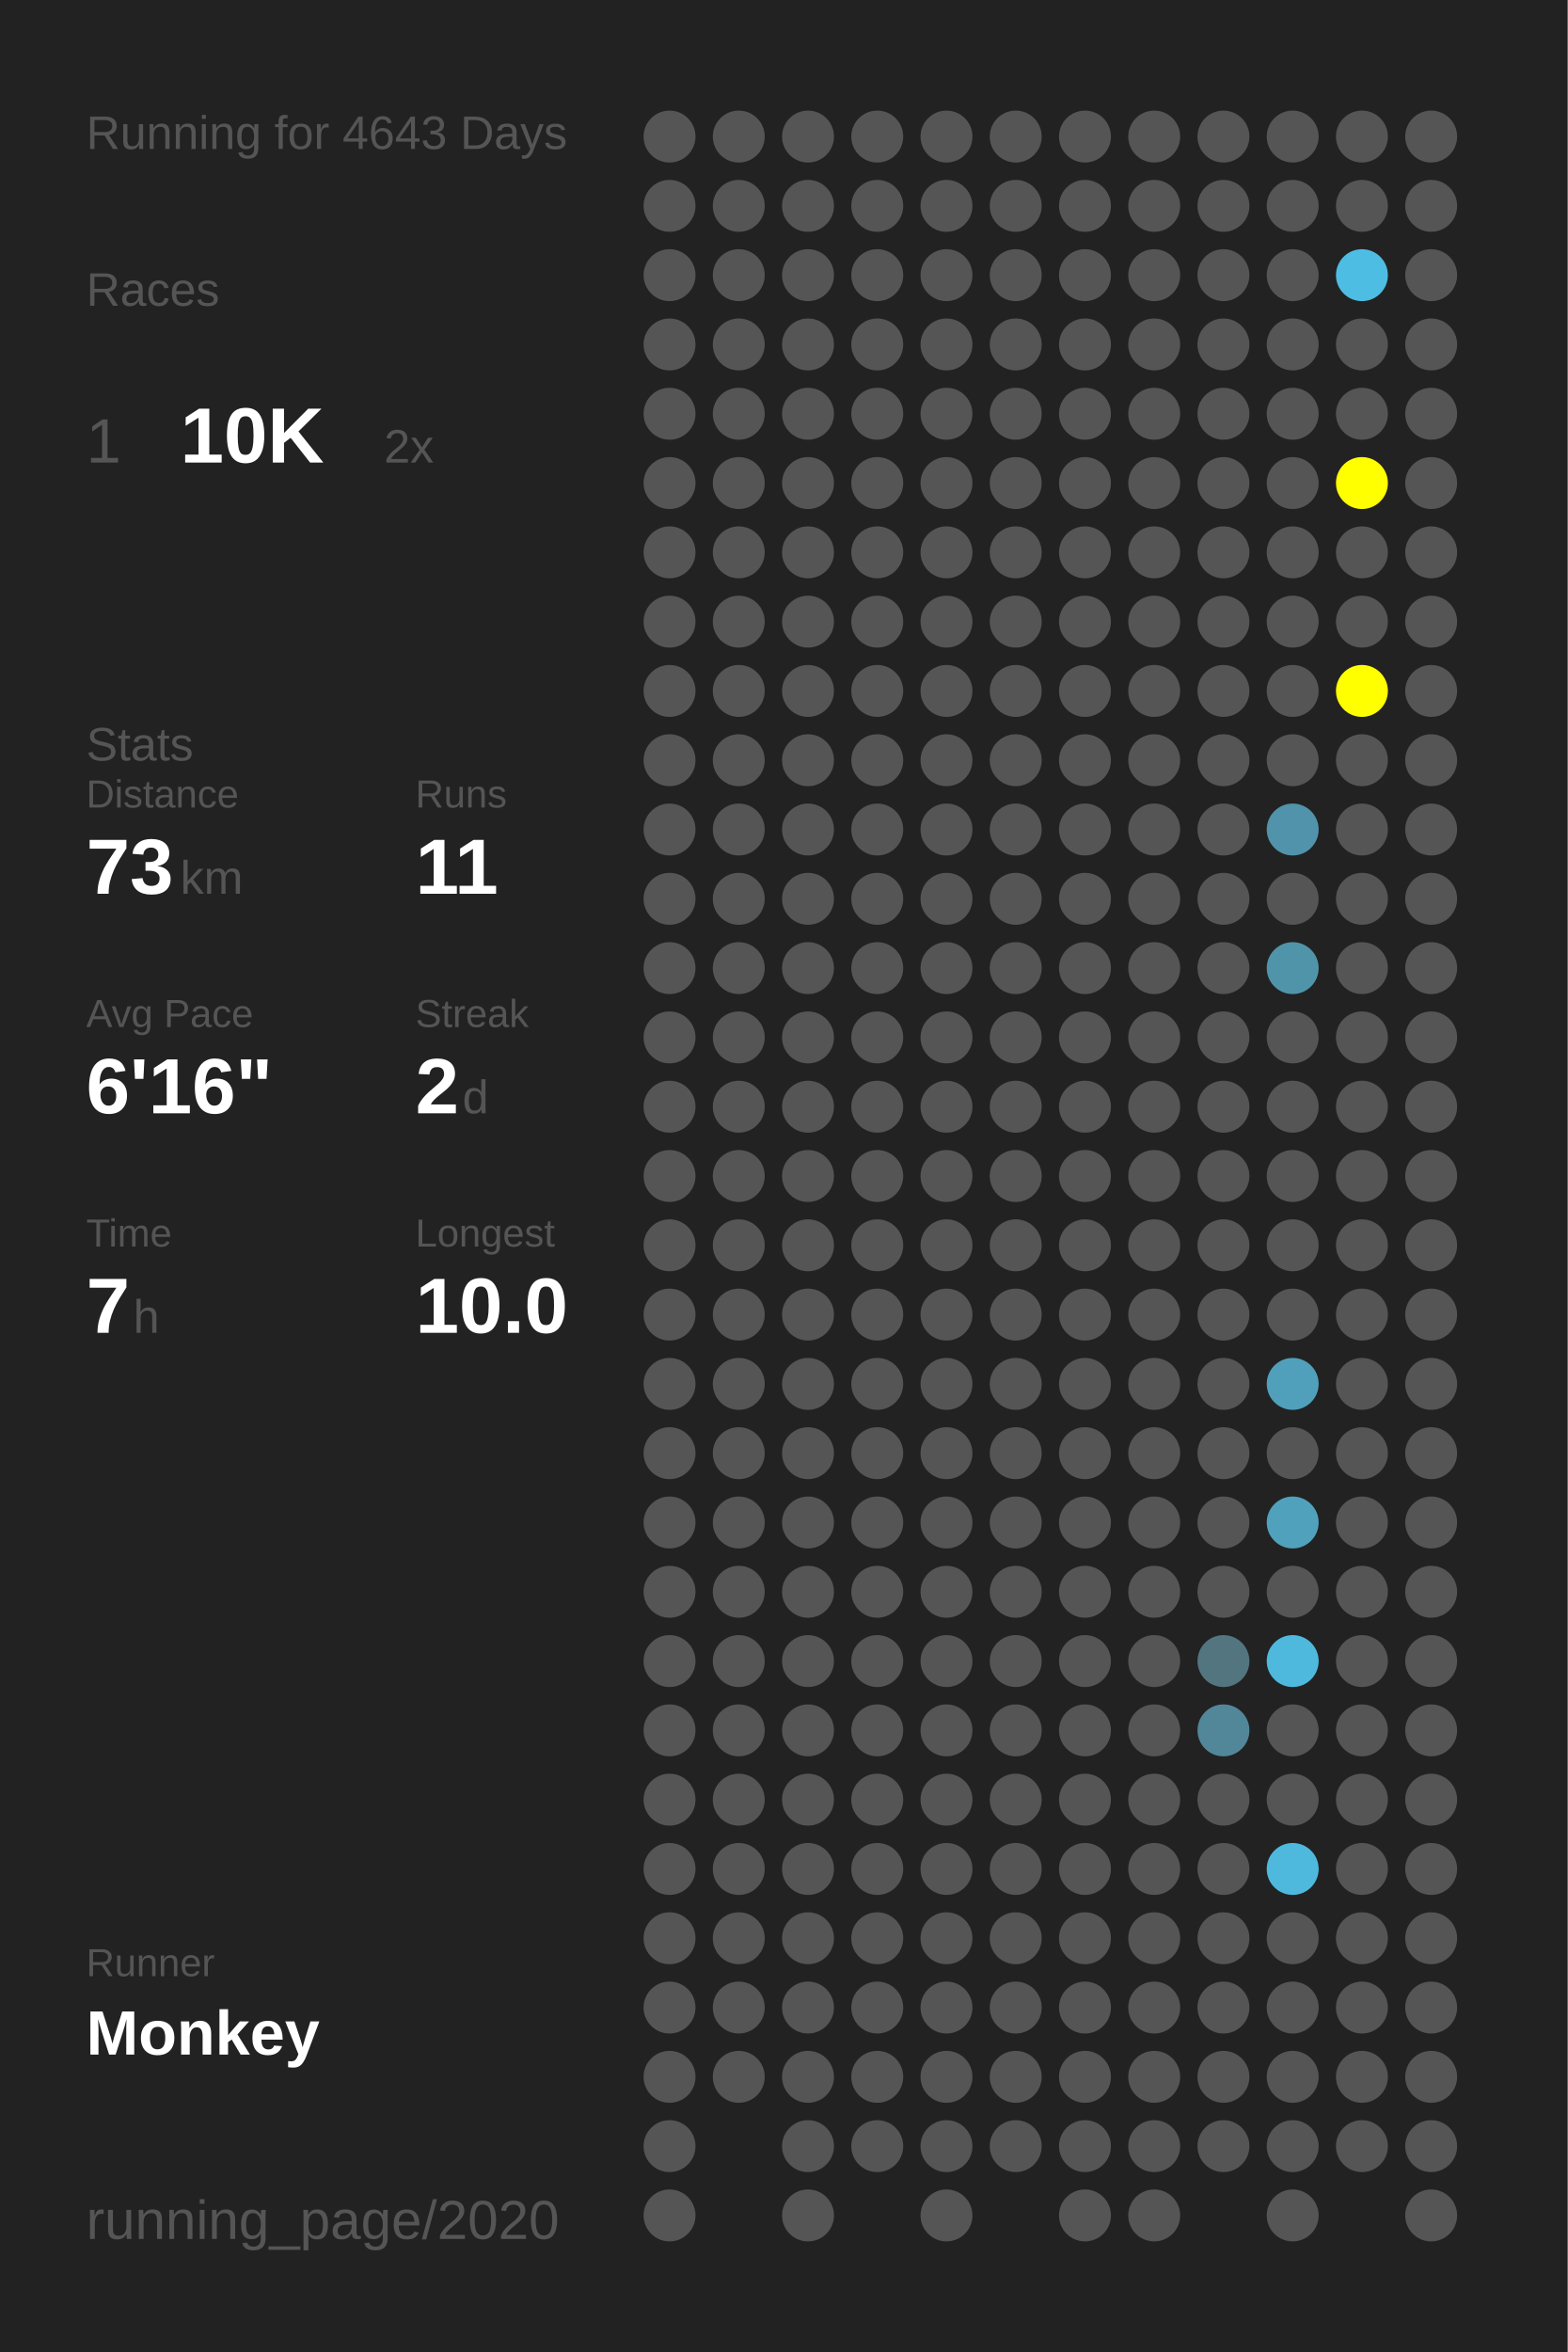
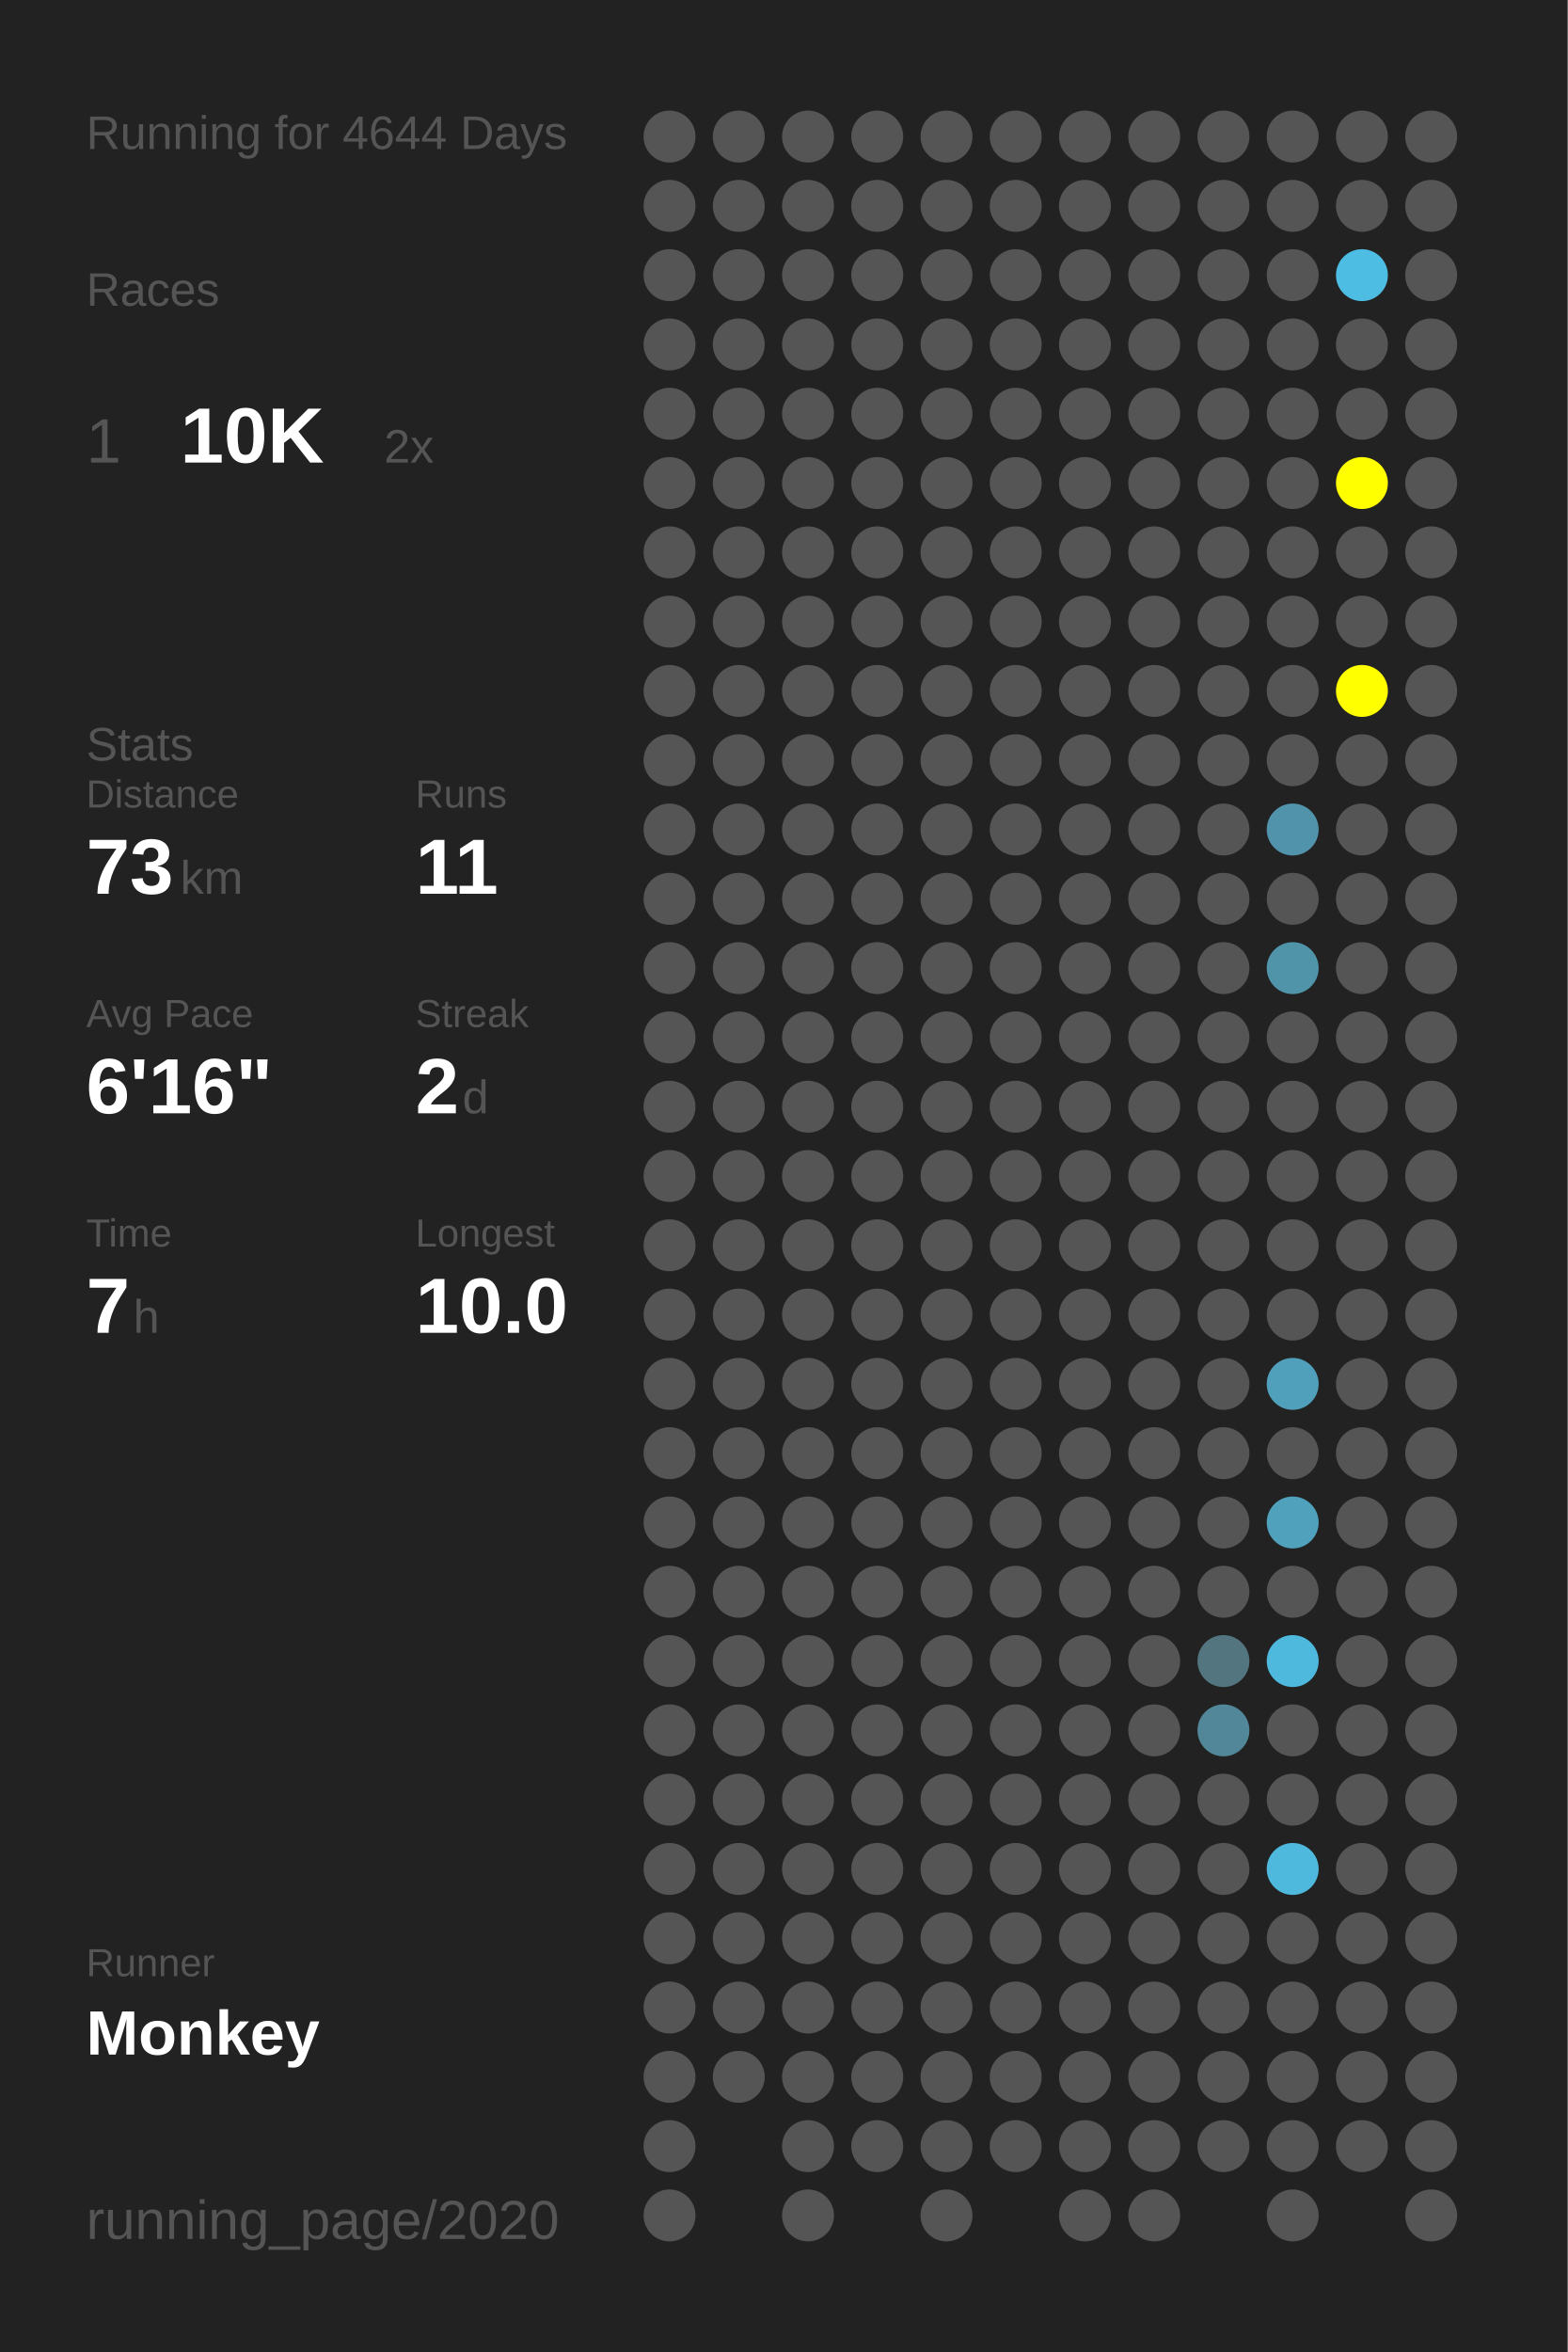
<svg xmlns="http://www.w3.org/2000/svg" baseProfile="full" height="300mm" version="1.1" viewBox="0,0,200,300" width="200mm">
  <defs />
  <rect fill="#222222" height="300" width="200" x="0" y="0" />
-   <text fill="#555555" style="font-size:6px; font-family:Arial;" x="11" y="19">Running for 4643 Days</text>
+   <text fill="#555555" style="font-size:6px; font-family:Arial;" x="11" y="19">Running for 4644 Days</text>
  <text fill="#555555" style="font-size:6px; font-family:Arial;" x="11" y="39">Races</text>
  <text fill="#555555" style="font-size:8px; font-family:Arial;" x="11" y="59">1</text>
  <text fill="#FFFFFF" style="font-size:10px; font-family:Arial; font-weight:bold;" x="23" y="59">10K</text>
  <text fill="#555555" style="font-size:6px; font-family:Arial;" x="49" y="59">2x</text>
  <text fill="#555555" style="font-size:6px; font-family:Arial;" x="11" y="97">Stats</text>
  <text fill="#555555" style="font-size:5px; font-family:Arial;" x="11" y="103">Distance</text>
  <text fill="#FFFFFF" style="font-size:10px; font-family:Arial; font-weight:bold;" x="11" y="114">73</text>
  <text fill="#555555" style="font-size:6px; font-family:Arial;" x="23" y="114">km</text>
  <text fill="#555555" style="font-size:5px; font-family:Arial;" x="53" y="103">Runs</text>
  <text fill="#FFFFFF" style="font-size:10px; font-family:Arial; font-weight:bold;" x="53" y="114">11</text>
  <text fill="#555555" style="font-size:5px; font-family:Arial;" x="11" y="131">Avg Pace</text>
  <text fill="#FFFFFF" style="font-size:10px; font-family:Arial; font-weight:bold;" x="11" y="142">6'16"</text>
  <text fill="#555555" style="font-size:5px; font-family:Arial;" x="53" y="131">Streak</text>
  <text fill="#FFFFFF" style="font-size:10px; font-family:Arial; font-weight:bold;" x="53" y="142">2</text>
  <text fill="#555555" style="font-size:6px; font-family:Arial;" x="59" y="142">d</text>
  <text fill="#555555" style="font-size:5px; font-family:Arial;" x="11" y="159">Time</text>
  <text fill="#FFFFFF" style="font-size:10px; font-family:Arial; font-weight:bold;" x="11" y="170">7</text>
  <text fill="#555555" style="font-size:6px; font-family:Arial;" x="17" y="170">h</text>
  <text fill="#555555" style="font-size:5px; font-family:Arial;" x="53" y="159">Longest</text>
  <text fill="#FFFFFF" style="font-size:10px; font-family:Arial; font-weight:bold;" x="53" y="170">10.0</text>
  <text fill="#555555" style="font-size:5px; font-family:Arial;" x="11" y="252.065">Runner</text>
  <text fill="#FFFFFF" style="font-size:8px; font-family:Arial; font-weight:bold;" x="11" y="262.065">Monkey</text>
  <text fill="#555555" style="font-size:7px; font-family:Arial;" x="11" y="285.581">running_page/2020</text>
  <circle cx="85.417" cy="17.419" fill="#555555" r="3.312" />
  <circle cx="85.417" cy="26.258" fill="#555555" r="3.312" />
  <circle cx="85.417" cy="35.097" fill="#555555" r="3.312" />
  <circle cx="85.417" cy="43.935" fill="#555555" r="3.312" />
  <circle cx="85.417" cy="52.774" fill="#555555" r="3.312" />
  <circle cx="85.417" cy="61.613" fill="#555555" r="3.312" />
  <circle cx="85.417" cy="70.452" fill="#555555" r="3.312" />
  <circle cx="85.417" cy="79.29" fill="#555555" r="3.312" />
  <circle cx="85.417" cy="88.129" fill="#555555" r="3.312" />
  <circle cx="85.417" cy="96.968" fill="#555555" r="3.312" />
  <circle cx="85.417" cy="105.806" fill="#555555" r="3.312" />
  <circle cx="85.417" cy="114.645" fill="#555555" r="3.312" />
  <circle cx="85.417" cy="123.484" fill="#555555" r="3.312" />
  <circle cx="85.417" cy="132.323" fill="#555555" r="3.312" />
  <circle cx="85.417" cy="141.161" fill="#555555" r="3.312" />
  <circle cx="85.417" cy="150" fill="#555555" r="3.312" />
  <circle cx="85.417" cy="158.839" fill="#555555" r="3.312" />
  <circle cx="85.417" cy="167.677" fill="#555555" r="3.312" />
  <circle cx="85.417" cy="176.516" fill="#555555" r="3.312" />
  <circle cx="85.417" cy="185.355" fill="#555555" r="3.312" />
  <circle cx="85.417" cy="194.194" fill="#555555" r="3.312" />
  <circle cx="85.417" cy="203.032" fill="#555555" r="3.312" />
  <circle cx="85.417" cy="211.871" fill="#555555" r="3.312" />
  <circle cx="85.417" cy="220.71" fill="#555555" r="3.312" />
  <circle cx="85.417" cy="229.548" fill="#555555" r="3.312" />
  <circle cx="85.417" cy="238.387" fill="#555555" r="3.312" />
  <circle cx="85.417" cy="247.226" fill="#555555" r="3.312" />
  <circle cx="85.417" cy="256.065" fill="#555555" r="3.312" />
  <circle cx="85.417" cy="264.903" fill="#555555" r="3.312" />
  <circle cx="85.417" cy="273.742" fill="#555555" r="3.312" />
  <circle cx="85.417" cy="282.581" fill="#555555" r="3.312" />
  <circle cx="94.25" cy="17.419" fill="#555555" r="3.312" />
  <circle cx="94.25" cy="26.258" fill="#555555" r="3.312" />
  <circle cx="94.25" cy="35.097" fill="#555555" r="3.312" />
  <circle cx="94.25" cy="43.935" fill="#555555" r="3.312" />
  <circle cx="94.25" cy="52.774" fill="#555555" r="3.312" />
  <circle cx="94.25" cy="61.613" fill="#555555" r="3.312" />
  <circle cx="94.25" cy="70.452" fill="#555555" r="3.312" />
  <circle cx="94.25" cy="79.29" fill="#555555" r="3.312" />
  <circle cx="94.25" cy="88.129" fill="#555555" r="3.312" />
  <circle cx="94.25" cy="96.968" fill="#555555" r="3.312" />
  <circle cx="94.25" cy="105.806" fill="#555555" r="3.312" />
  <circle cx="94.25" cy="114.645" fill="#555555" r="3.312" />
  <circle cx="94.25" cy="123.484" fill="#555555" r="3.312" />
  <circle cx="94.25" cy="132.323" fill="#555555" r="3.312" />
  <circle cx="94.25" cy="141.161" fill="#555555" r="3.312" />
  <circle cx="94.25" cy="150" fill="#555555" r="3.312" />
  <circle cx="94.25" cy="158.839" fill="#555555" r="3.312" />
  <circle cx="94.25" cy="167.677" fill="#555555" r="3.312" />
  <circle cx="94.25" cy="176.516" fill="#555555" r="3.312" />
  <circle cx="94.25" cy="185.355" fill="#555555" r="3.312" />
  <circle cx="94.25" cy="194.194" fill="#555555" r="3.312" />
  <circle cx="94.25" cy="203.032" fill="#555555" r="3.312" />
  <circle cx="94.25" cy="211.871" fill="#555555" r="3.312" />
  <circle cx="94.25" cy="220.71" fill="#555555" r="3.312" />
  <circle cx="94.25" cy="229.548" fill="#555555" r="3.312" />
  <circle cx="94.25" cy="238.387" fill="#555555" r="3.312" />
  <circle cx="94.25" cy="247.226" fill="#555555" r="3.312" />
  <circle cx="94.25" cy="256.065" fill="#555555" r="3.312" />
  <circle cx="94.25" cy="264.903" fill="#555555" r="3.312" />
  <circle cx="103.083" cy="17.419" fill="#555555" r="3.312" />
  <circle cx="103.083" cy="26.258" fill="#555555" r="3.312" />
  <circle cx="103.083" cy="35.097" fill="#555555" r="3.312" />
  <circle cx="103.083" cy="43.935" fill="#555555" r="3.312" />
  <circle cx="103.083" cy="52.774" fill="#555555" r="3.312" />
  <circle cx="103.083" cy="61.613" fill="#555555" r="3.312" />
  <circle cx="103.083" cy="70.452" fill="#555555" r="3.312" />
  <circle cx="103.083" cy="79.29" fill="#555555" r="3.312" />
  <circle cx="103.083" cy="88.129" fill="#555555" r="3.312" />
  <circle cx="103.083" cy="96.968" fill="#555555" r="3.312" />
  <circle cx="103.083" cy="105.806" fill="#555555" r="3.312" />
  <circle cx="103.083" cy="114.645" fill="#555555" r="3.312" />
  <circle cx="103.083" cy="123.484" fill="#555555" r="3.312" />
  <circle cx="103.083" cy="132.323" fill="#555555" r="3.312" />
  <circle cx="103.083" cy="141.161" fill="#555555" r="3.312" />
  <circle cx="103.083" cy="150" fill="#555555" r="3.312" />
  <circle cx="103.083" cy="158.839" fill="#555555" r="3.312" />
  <circle cx="103.083" cy="167.677" fill="#555555" r="3.312" />
  <circle cx="103.083" cy="176.516" fill="#555555" r="3.312" />
  <circle cx="103.083" cy="185.355" fill="#555555" r="3.312" />
  <circle cx="103.083" cy="194.194" fill="#555555" r="3.312" />
  <circle cx="103.083" cy="203.032" fill="#555555" r="3.312" />
  <circle cx="103.083" cy="211.871" fill="#555555" r="3.312" />
  <circle cx="103.083" cy="220.71" fill="#555555" r="3.312" />
  <circle cx="103.083" cy="229.548" fill="#555555" r="3.312" />
  <circle cx="103.083" cy="238.387" fill="#555555" r="3.312" />
  <circle cx="103.083" cy="247.226" fill="#555555" r="3.312" />
  <circle cx="103.083" cy="256.065" fill="#555555" r="3.312" />
  <circle cx="103.083" cy="264.903" fill="#555555" r="3.312" />
  <circle cx="103.083" cy="273.742" fill="#555555" r="3.312" />
  <circle cx="103.083" cy="282.581" fill="#555555" r="3.312" />
  <circle cx="111.917" cy="17.419" fill="#555555" r="3.312" />
  <circle cx="111.917" cy="26.258" fill="#555555" r="3.312" />
  <circle cx="111.917" cy="35.097" fill="#555555" r="3.312" />
  <circle cx="111.917" cy="43.935" fill="#555555" r="3.312" />
  <circle cx="111.917" cy="52.774" fill="#555555" r="3.312" />
  <circle cx="111.917" cy="61.613" fill="#555555" r="3.312" />
  <circle cx="111.917" cy="70.452" fill="#555555" r="3.312" />
  <circle cx="111.917" cy="79.29" fill="#555555" r="3.312" />
  <circle cx="111.917" cy="88.129" fill="#555555" r="3.312" />
  <circle cx="111.917" cy="96.968" fill="#555555" r="3.312" />
  <circle cx="111.917" cy="105.806" fill="#555555" r="3.312" />
  <circle cx="111.917" cy="114.645" fill="#555555" r="3.312" />
  <circle cx="111.917" cy="123.484" fill="#555555" r="3.312" />
  <circle cx="111.917" cy="132.323" fill="#555555" r="3.312" />
  <circle cx="111.917" cy="141.161" fill="#555555" r="3.312" />
  <circle cx="111.917" cy="150" fill="#555555" r="3.312" />
  <circle cx="111.917" cy="158.839" fill="#555555" r="3.312" />
  <circle cx="111.917" cy="167.677" fill="#555555" r="3.312" />
  <circle cx="111.917" cy="176.516" fill="#555555" r="3.312" />
  <circle cx="111.917" cy="185.355" fill="#555555" r="3.312" />
  <circle cx="111.917" cy="194.194" fill="#555555" r="3.312" />
  <circle cx="111.917" cy="203.032" fill="#555555" r="3.312" />
  <circle cx="111.917" cy="211.871" fill="#555555" r="3.312" />
  <circle cx="111.917" cy="220.71" fill="#555555" r="3.312" />
  <circle cx="111.917" cy="229.548" fill="#555555" r="3.312" />
  <circle cx="111.917" cy="238.387" fill="#555555" r="3.312" />
  <circle cx="111.917" cy="247.226" fill="#555555" r="3.312" />
  <circle cx="111.917" cy="256.065" fill="#555555" r="3.312" />
  <circle cx="111.917" cy="264.903" fill="#555555" r="3.312" />
  <circle cx="111.917" cy="273.742" fill="#555555" r="3.312" />
  <circle cx="120.75" cy="17.419" fill="#555555" r="3.312" />
  <circle cx="120.75" cy="26.258" fill="#555555" r="3.312" />
  <circle cx="120.75" cy="35.097" fill="#555555" r="3.312" />
  <circle cx="120.75" cy="43.935" fill="#555555" r="3.312" />
  <circle cx="120.75" cy="52.774" fill="#555555" r="3.312" />
  <circle cx="120.75" cy="61.613" fill="#555555" r="3.312" />
  <circle cx="120.75" cy="70.452" fill="#555555" r="3.312" />
  <circle cx="120.75" cy="79.29" fill="#555555" r="3.312" />
  <circle cx="120.75" cy="88.129" fill="#555555" r="3.312" />
  <circle cx="120.75" cy="96.968" fill="#555555" r="3.312" />
  <circle cx="120.75" cy="105.806" fill="#555555" r="3.312" />
  <circle cx="120.75" cy="114.645" fill="#555555" r="3.312" />
  <circle cx="120.75" cy="123.484" fill="#555555" r="3.312" />
  <circle cx="120.75" cy="132.323" fill="#555555" r="3.312" />
  <circle cx="120.75" cy="141.161" fill="#555555" r="3.312" />
  <circle cx="120.75" cy="150" fill="#555555" r="3.312" />
  <circle cx="120.75" cy="158.839" fill="#555555" r="3.312" />
  <circle cx="120.75" cy="167.677" fill="#555555" r="3.312" />
  <circle cx="120.75" cy="176.516" fill="#555555" r="3.312" />
  <circle cx="120.75" cy="185.355" fill="#555555" r="3.312" />
  <circle cx="120.75" cy="194.194" fill="#555555" r="3.312" />
  <circle cx="120.75" cy="203.032" fill="#555555" r="3.312" />
  <circle cx="120.75" cy="211.871" fill="#555555" r="3.312" />
  <circle cx="120.75" cy="220.71" fill="#555555" r="3.312" />
  <circle cx="120.75" cy="229.548" fill="#555555" r="3.312" />
  <circle cx="120.75" cy="238.387" fill="#555555" r="3.312" />
  <circle cx="120.75" cy="247.226" fill="#555555" r="3.312" />
  <circle cx="120.75" cy="256.065" fill="#555555" r="3.312" />
  <circle cx="120.75" cy="264.903" fill="#555555" r="3.312" />
  <circle cx="120.75" cy="273.742" fill="#555555" r="3.312" />
  <circle cx="120.75" cy="282.581" fill="#555555" r="3.312" />
  <circle cx="129.583" cy="17.419" fill="#555555" r="3.312" />
  <circle cx="129.583" cy="26.258" fill="#555555" r="3.312" />
  <circle cx="129.583" cy="35.097" fill="#555555" r="3.312" />
  <circle cx="129.583" cy="43.935" fill="#555555" r="3.312" />
  <circle cx="129.583" cy="52.774" fill="#555555" r="3.312" />
  <circle cx="129.583" cy="61.613" fill="#555555" r="3.312" />
  <circle cx="129.583" cy="70.452" fill="#555555" r="3.312" />
  <circle cx="129.583" cy="79.29" fill="#555555" r="3.312" />
  <circle cx="129.583" cy="88.129" fill="#555555" r="3.312" />
  <circle cx="129.583" cy="96.968" fill="#555555" r="3.312" />
  <circle cx="129.583" cy="105.806" fill="#555555" r="3.312" />
  <circle cx="129.583" cy="114.645" fill="#555555" r="3.312" />
  <circle cx="129.583" cy="123.484" fill="#555555" r="3.312" />
  <circle cx="129.583" cy="132.323" fill="#555555" r="3.312" />
  <circle cx="129.583" cy="141.161" fill="#555555" r="3.312" />
  <circle cx="129.583" cy="150" fill="#555555" r="3.312" />
  <circle cx="129.583" cy="158.839" fill="#555555" r="3.312" />
  <circle cx="129.583" cy="167.677" fill="#555555" r="3.312" />
  <circle cx="129.583" cy="176.516" fill="#555555" r="3.312" />
  <circle cx="129.583" cy="185.355" fill="#555555" r="3.312" />
  <circle cx="129.583" cy="194.194" fill="#555555" r="3.312" />
  <circle cx="129.583" cy="203.032" fill="#555555" r="3.312" />
  <circle cx="129.583" cy="211.871" fill="#555555" r="3.312" />
  <circle cx="129.583" cy="220.71" fill="#555555" r="3.312" />
  <circle cx="129.583" cy="229.548" fill="#555555" r="3.312" />
  <circle cx="129.583" cy="238.387" fill="#555555" r="3.312" />
  <circle cx="129.583" cy="247.226" fill="#555555" r="3.312" />
  <circle cx="129.583" cy="256.065" fill="#555555" r="3.312" />
  <circle cx="129.583" cy="264.903" fill="#555555" r="3.312" />
  <circle cx="129.583" cy="273.742" fill="#555555" r="3.312" />
  <circle cx="138.417" cy="17.419" fill="#555555" r="3.312" />
  <circle cx="138.417" cy="26.258" fill="#555555" r="3.312" />
  <circle cx="138.417" cy="35.097" fill="#555555" r="3.312" />
  <circle cx="138.417" cy="43.935" fill="#555555" r="3.312" />
  <circle cx="138.417" cy="52.774" fill="#555555" r="3.312" />
  <circle cx="138.417" cy="61.613" fill="#555555" r="3.312" />
  <circle cx="138.417" cy="70.452" fill="#555555" r="3.312" />
  <circle cx="138.417" cy="79.29" fill="#555555" r="3.312" />
  <circle cx="138.417" cy="88.129" fill="#555555" r="3.312" />
  <circle cx="138.417" cy="96.968" fill="#555555" r="3.312" />
  <circle cx="138.417" cy="105.806" fill="#555555" r="3.312" />
  <circle cx="138.417" cy="114.645" fill="#555555" r="3.312" />
  <circle cx="138.417" cy="123.484" fill="#555555" r="3.312" />
  <circle cx="138.417" cy="132.323" fill="#555555" r="3.312" />
  <circle cx="138.417" cy="141.161" fill="#555555" r="3.312" />
  <circle cx="138.417" cy="150" fill="#555555" r="3.312" />
  <circle cx="138.417" cy="158.839" fill="#555555" r="3.312" />
  <circle cx="138.417" cy="167.677" fill="#555555" r="3.312" />
  <circle cx="138.417" cy="176.516" fill="#555555" r="3.312" />
  <circle cx="138.417" cy="185.355" fill="#555555" r="3.312" />
  <circle cx="138.417" cy="194.194" fill="#555555" r="3.312" />
  <circle cx="138.417" cy="203.032" fill="#555555" r="3.312" />
  <circle cx="138.417" cy="211.871" fill="#555555" r="3.312" />
  <circle cx="138.417" cy="220.71" fill="#555555" r="3.312" />
  <circle cx="138.417" cy="229.548" fill="#555555" r="3.312" />
  <circle cx="138.417" cy="238.387" fill="#555555" r="3.312" />
  <circle cx="138.417" cy="247.226" fill="#555555" r="3.312" />
  <circle cx="138.417" cy="256.065" fill="#555555" r="3.312" />
  <circle cx="138.417" cy="264.903" fill="#555555" r="3.312" />
  <circle cx="138.417" cy="273.742" fill="#555555" r="3.312" />
  <circle cx="138.417" cy="282.581" fill="#555555" r="3.312" />
  <circle cx="147.25" cy="17.419" fill="#555555" r="3.312" />
  <circle cx="147.25" cy="26.258" fill="#555555" r="3.312" />
  <circle cx="147.25" cy="35.097" fill="#555555" r="3.312" />
  <circle cx="147.25" cy="43.935" fill="#555555" r="3.312" />
  <circle cx="147.25" cy="52.774" fill="#555555" r="3.312" />
  <circle cx="147.25" cy="61.613" fill="#555555" r="3.312" />
  <circle cx="147.25" cy="70.452" fill="#555555" r="3.312" />
  <circle cx="147.25" cy="79.29" fill="#555555" r="3.312" />
  <circle cx="147.25" cy="88.129" fill="#555555" r="3.312" />
  <circle cx="147.25" cy="96.968" fill="#555555" r="3.312" />
  <circle cx="147.25" cy="105.806" fill="#555555" r="3.312" />
  <circle cx="147.25" cy="114.645" fill="#555555" r="3.312" />
  <circle cx="147.25" cy="123.484" fill="#555555" r="3.312" />
  <circle cx="147.25" cy="132.323" fill="#555555" r="3.312" />
  <circle cx="147.25" cy="141.161" fill="#555555" r="3.312" />
  <circle cx="147.25" cy="150" fill="#555555" r="3.312" />
  <circle cx="147.25" cy="158.839" fill="#555555" r="3.312" />
  <circle cx="147.25" cy="167.677" fill="#555555" r="3.312" />
  <circle cx="147.25" cy="176.516" fill="#555555" r="3.312" />
  <circle cx="147.25" cy="185.355" fill="#555555" r="3.312" />
  <circle cx="147.25" cy="194.194" fill="#555555" r="3.312" />
  <circle cx="147.25" cy="203.032" fill="#555555" r="3.312" />
  <circle cx="147.25" cy="211.871" fill="#555555" r="3.312" />
  <circle cx="147.25" cy="220.71" fill="#555555" r="3.312" />
  <circle cx="147.25" cy="229.548" fill="#555555" r="3.312" />
  <circle cx="147.25" cy="238.387" fill="#555555" r="3.312" />
  <circle cx="147.25" cy="247.226" fill="#555555" r="3.312" />
  <circle cx="147.25" cy="256.065" fill="#555555" r="3.312" />
  <circle cx="147.25" cy="264.903" fill="#555555" r="3.312" />
  <circle cx="147.25" cy="273.742" fill="#555555" r="3.312" />
  <circle cx="147.25" cy="282.581" fill="#555555" r="3.312" />
  <circle cx="156.083" cy="17.419" fill="#555555" r="3.312" />
  <circle cx="156.083" cy="26.258" fill="#555555" r="3.312" />
  <circle cx="156.083" cy="35.097" fill="#555555" r="3.312" />
  <circle cx="156.083" cy="43.935" fill="#555555" r="3.312" />
  <circle cx="156.083" cy="52.774" fill="#555555" r="3.312" />
  <circle cx="156.083" cy="61.613" fill="#555555" r="3.312" />
  <circle cx="156.083" cy="70.452" fill="#555555" r="3.312" />
  <circle cx="156.083" cy="79.29" fill="#555555" r="3.312" />
  <circle cx="156.083" cy="88.129" fill="#555555" r="3.312" />
  <circle cx="156.083" cy="96.968" fill="#555555" r="3.312" />
  <circle cx="156.083" cy="105.806" fill="#555555" r="3.312" />
  <circle cx="156.083" cy="114.645" fill="#555555" r="3.312" />
  <circle cx="156.083" cy="123.484" fill="#555555" r="3.312" />
  <circle cx="156.083" cy="132.323" fill="#555555" r="3.312" />
  <circle cx="156.083" cy="141.161" fill="#555555" r="3.312" />
  <circle cx="156.083" cy="150" fill="#555555" r="3.312" />
  <circle cx="156.083" cy="158.839" fill="#555555" r="3.312" />
  <circle cx="156.083" cy="167.677" fill="#555555" r="3.312" />
  <circle cx="156.083" cy="176.516" fill="#555555" r="3.312" />
  <circle cx="156.083" cy="185.355" fill="#555555" r="3.312" />
  <circle cx="156.083" cy="194.194" fill="#555555" r="3.312" />
  <circle cx="156.083" cy="203.032" fill="#555555" r="3.312" />
  <circle cx="156.083" cy="211.871" fill="#527580" r="3.312" />
  <circle cx="156.083" cy="220.71" fill="#518799" r="3.312" />
  <circle cx="156.083" cy="229.548" fill="#555555" r="3.312" />
  <circle cx="156.083" cy="238.387" fill="#555555" r="3.312" />
  <circle cx="156.083" cy="247.226" fill="#555555" r="3.312" />
  <circle cx="156.083" cy="256.065" fill="#555555" r="3.312" />
  <circle cx="156.083" cy="264.903" fill="#555555" r="3.312" />
  <circle cx="156.083" cy="273.742" fill="#555555" r="3.312" />
  <circle cx="164.917" cy="17.419" fill="#555555" r="3.312" />
  <circle cx="164.917" cy="26.258" fill="#555555" r="3.312" />
  <circle cx="164.917" cy="35.097" fill="#555555" r="3.312" />
  <circle cx="164.917" cy="43.935" fill="#555555" r="3.312" />
  <circle cx="164.917" cy="52.774" fill="#555555" r="3.312" />
  <circle cx="164.917" cy="61.613" fill="#555555" r="3.312" />
  <circle cx="164.917" cy="70.452" fill="#555555" r="3.312" />
  <circle cx="164.917" cy="79.29" fill="#555555" r="3.312" />
  <circle cx="164.917" cy="88.129" fill="#555555" r="3.312" />
  <circle cx="164.917" cy="96.968" fill="#555555" r="3.312" />
  <circle cx="164.917" cy="105.806" fill="#5093aa" r="3.312" />
  <circle cx="164.917" cy="114.645" fill="#555555" r="3.312" />
  <circle cx="164.917" cy="123.484" fill="#5094aa" r="3.312" />
  <circle cx="164.917" cy="132.323" fill="#555555" r="3.312" />
  <circle cx="164.917" cy="141.161" fill="#555555" r="3.312" />
  <circle cx="164.917" cy="150" fill="#555555" r="3.312" />
  <circle cx="164.917" cy="158.839" fill="#555555" r="3.312" />
  <circle cx="164.917" cy="167.677" fill="#555555" r="3.312" />
  <circle cx="164.917" cy="176.516" fill="#50a0bb" r="3.312" />
  <circle cx="164.917" cy="185.355" fill="#555555" r="3.312" />
  <circle cx="164.917" cy="194.194" fill="#50a1bc" r="3.312" />
  <circle cx="164.917" cy="203.032" fill="#555555" r="3.312" />
  <circle cx="164.917" cy="211.871" fill="#4eb9dd" r="3.312" />
  <circle cx="164.917" cy="220.71" fill="#555555" r="3.312" />
  <circle cx="164.917" cy="229.548" fill="#555555" r="3.312" />
  <circle cx="164.917" cy="238.387" fill="#4eb9dd" r="3.312" />
  <circle cx="164.917" cy="247.226" fill="#555555" r="3.312" />
  <circle cx="164.917" cy="256.065" fill="#555555" r="3.312" />
  <circle cx="164.917" cy="264.903" fill="#555555" r="3.312" />
  <circle cx="164.917" cy="273.742" fill="#555555" r="3.312" />
  <circle cx="164.917" cy="282.581" fill="#555555" r="3.312" />
  <circle cx="173.75" cy="17.419" fill="#555555" r="3.312" />
  <circle cx="173.75" cy="26.258" fill="#555555" r="3.312" />
  <circle cx="173.75" cy="35.097" fill="#4ebde3" r="3.312" />
  <circle cx="173.75" cy="43.935" fill="#555555" r="3.312" />
  <circle cx="173.75" cy="52.774" fill="#555555" r="3.312" />
  <circle cx="173.75" cy="61.613" fill="#FFFF00" r="3.312" />
  <circle cx="173.75" cy="70.452" fill="#555555" r="3.312" />
  <circle cx="173.75" cy="79.29" fill="#555555" r="3.312" />
  <circle cx="173.75" cy="88.129" fill="#FFFF00" r="3.312" />
  <circle cx="173.75" cy="96.968" fill="#555555" r="3.312" />
  <circle cx="173.75" cy="105.806" fill="#555555" r="3.312" />
  <circle cx="173.75" cy="114.645" fill="#555555" r="3.312" />
  <circle cx="173.75" cy="123.484" fill="#555555" r="3.312" />
  <circle cx="173.75" cy="132.323" fill="#555555" r="3.312" />
  <circle cx="173.75" cy="141.161" fill="#555555" r="3.312" />
  <circle cx="173.75" cy="150" fill="#555555" r="3.312" />
  <circle cx="173.75" cy="158.839" fill="#555555" r="3.312" />
  <circle cx="173.75" cy="167.677" fill="#555555" r="3.312" />
  <circle cx="173.75" cy="176.516" fill="#555555" r="3.312" />
  <circle cx="173.75" cy="185.355" fill="#555555" r="3.312" />
  <circle cx="173.75" cy="194.194" fill="#555555" r="3.312" />
  <circle cx="173.75" cy="203.032" fill="#555555" r="3.312" />
  <circle cx="173.75" cy="211.871" fill="#555555" r="3.312" />
  <circle cx="173.75" cy="220.71" fill="#555555" r="3.312" />
  <circle cx="173.75" cy="229.548" fill="#555555" r="3.312" />
  <circle cx="173.75" cy="238.387" fill="#555555" r="3.312" />
  <circle cx="173.75" cy="247.226" fill="#555555" r="3.312" />
  <circle cx="173.75" cy="256.065" fill="#555555" r="3.312" />
  <circle cx="173.75" cy="264.903" fill="#555555" r="3.312" />
  <circle cx="173.75" cy="273.742" fill="#555555" r="3.312" />
  <circle cx="182.583" cy="17.419" fill="#555555" r="3.312" />
  <circle cx="182.583" cy="26.258" fill="#555555" r="3.312" />
  <circle cx="182.583" cy="35.097" fill="#555555" r="3.312" />
  <circle cx="182.583" cy="43.935" fill="#555555" r="3.312" />
  <circle cx="182.583" cy="52.774" fill="#555555" r="3.312" />
  <circle cx="182.583" cy="61.613" fill="#555555" r="3.312" />
  <circle cx="182.583" cy="70.452" fill="#555555" r="3.312" />
  <circle cx="182.583" cy="79.29" fill="#555555" r="3.312" />
  <circle cx="182.583" cy="88.129" fill="#555555" r="3.312" />
  <circle cx="182.583" cy="96.968" fill="#555555" r="3.312" />
  <circle cx="182.583" cy="105.806" fill="#555555" r="3.312" />
  <circle cx="182.583" cy="114.645" fill="#555555" r="3.312" />
  <circle cx="182.583" cy="123.484" fill="#555555" r="3.312" />
  <circle cx="182.583" cy="132.323" fill="#555555" r="3.312" />
  <circle cx="182.583" cy="141.161" fill="#555555" r="3.312" />
  <circle cx="182.583" cy="150" fill="#555555" r="3.312" />
  <circle cx="182.583" cy="158.839" fill="#555555" r="3.312" />
  <circle cx="182.583" cy="167.677" fill="#555555" r="3.312" />
  <circle cx="182.583" cy="176.516" fill="#555555" r="3.312" />
  <circle cx="182.583" cy="185.355" fill="#555555" r="3.312" />
  <circle cx="182.583" cy="194.194" fill="#555555" r="3.312" />
  <circle cx="182.583" cy="203.032" fill="#555555" r="3.312" />
  <circle cx="182.583" cy="211.871" fill="#555555" r="3.312" />
  <circle cx="182.583" cy="220.71" fill="#555555" r="3.312" />
  <circle cx="182.583" cy="229.548" fill="#555555" r="3.312" />
  <circle cx="182.583" cy="238.387" fill="#555555" r="3.312" />
  <circle cx="182.583" cy="247.226" fill="#555555" r="3.312" />
  <circle cx="182.583" cy="256.065" fill="#555555" r="3.312" />
  <circle cx="182.583" cy="264.903" fill="#555555" r="3.312" />
  <circle cx="182.583" cy="273.742" fill="#555555" r="3.312" />
  <circle cx="182.583" cy="282.581" fill="#555555" r="3.312" />
</svg>
